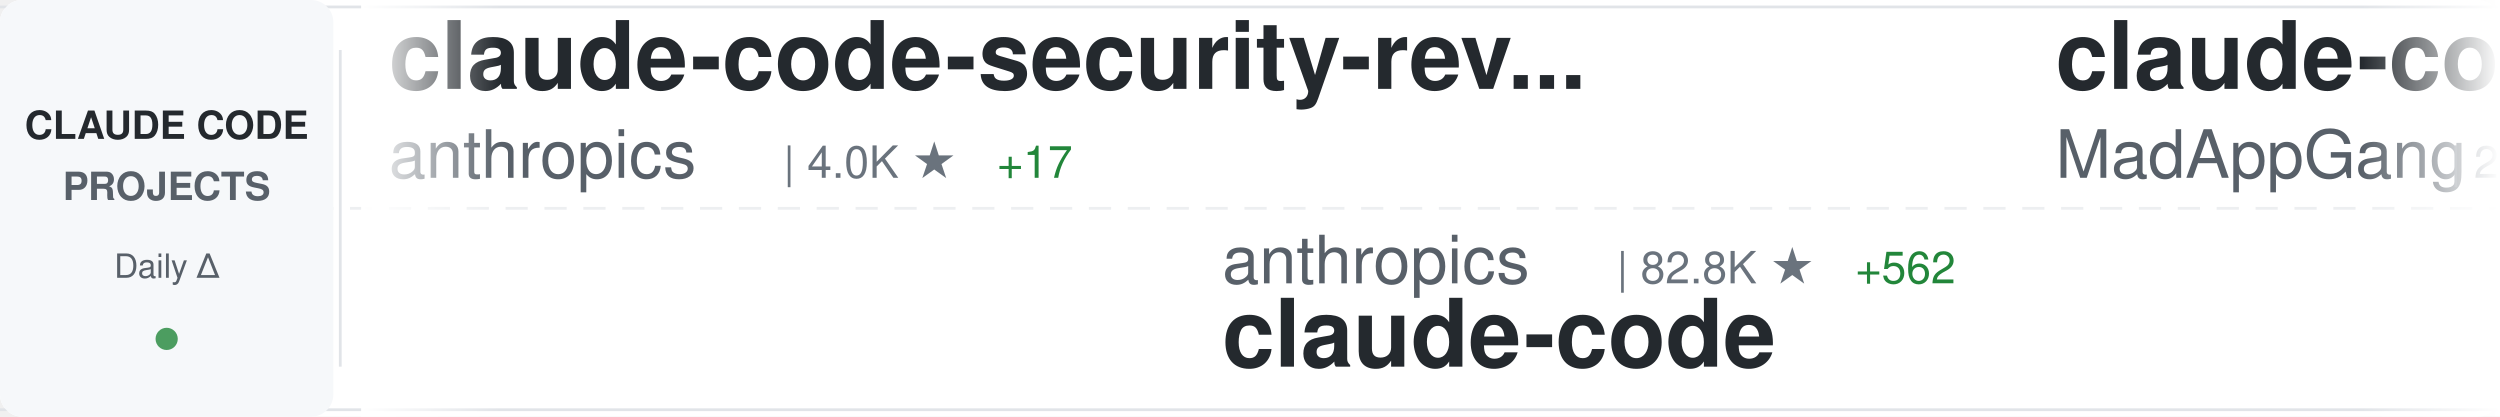
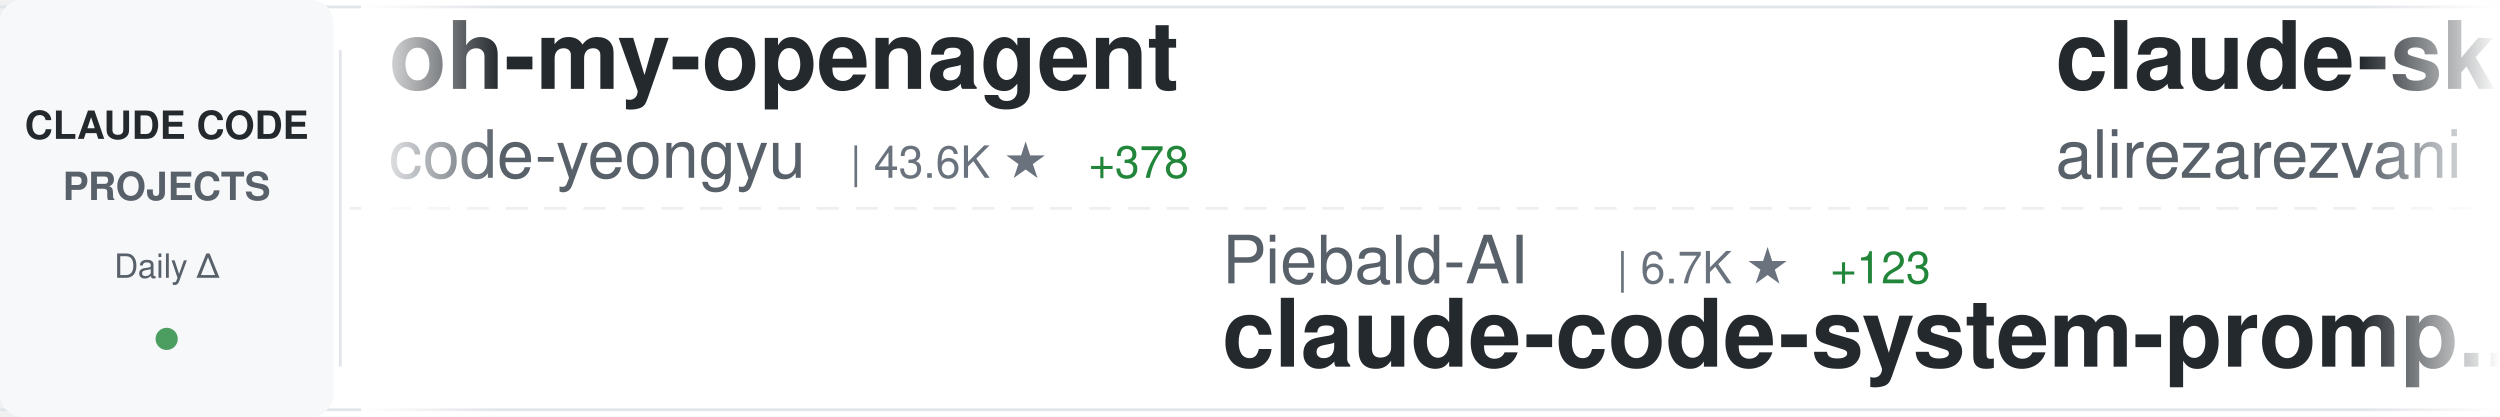
<svg xmlns="http://www.w3.org/2000/svg" width="900" height="150">
  <defs>
    <linearGradient id="awesomeLeftFade" x1="0%" y1="0%" x2="100%" y2="0%">
      <stop offset="0%" style="stop-color:#ffffff;stop-opacity:1" />
      <stop offset="100%" style="stop-color:#ffffff;stop-opacity:0" />
    </linearGradient>
    <linearGradient id="awesomeRightFade" x1="0%" y1="0%" x2="100%" y2="0%">
      <stop offset="0%" style="stop-color:#ffffff;stop-opacity:0" />
      <stop offset="100%" style="stop-color:#ffffff;stop-opacity:1" />
    </linearGradient>
  </defs>
  <rect width="900" height="150" fill="#ffffff" rx="8" />
  <rect x="0" y="2" width="900" height="1" fill="#e1e4e8" />
  <rect x="0" y="147" width="900" height="1" fill="#e1e4e8" />
  <line x1="0" y1="75" x2="900" y2="75" stroke="#e1e4e8" stroke-width="1" stroke-dasharray="8 6" opacity="0.6" />
  <rect x="0" y="0" width="120" height="150" fill="#f6f8fa" rx="8" />
  <text x="60" y="50" font-family="-apple-system, BlinkMacSystemFont, 'Segoe UI', Helvetica, Arial, sans-serif" font-size="14" font-weight="600" fill="#24292e" text-anchor="middle">CLAUDE CODE</text>
  <text x="60" y="72" font-family="-apple-system, BlinkMacSystemFont, 'Segoe UI', Helvetica, Arial, sans-serif" font-size="14" font-weight="600" fill="#586069" text-anchor="middle">PROJECTS</text>
  <text x="60" y="100" font-family="-apple-system, BlinkMacSystemFont, 'Segoe UI', Helvetica, Arial, sans-serif" font-size="12" font-weight="500" fill="#586069" text-anchor="middle">Daily Δ</text>
  <circle cx="60" cy="122" r="4" fill="#22863a" opacity="0.8" />
  <rect x="122" y="18" width="1" height="114" fill="#e1e4e8" />
  <clipPath id="awesomeTickerClip">
    <rect x="130" y="0" width="770" height="150" />
  </clipPath>
  <g clip-path="url(#awesomeTickerClip)">
    <g id="awesomeTickerItems">
      <animateTransform attributeName="transform" attributeType="XML" type="translate" from="0 0" to="-3000 0" dur="54s" repeatCount="indefinite" />
      <g transform="translate(0, 0)">
-         <text x="140" y="32" font-family="-apple-system, BlinkMacSystemFont, 'Segoe UI', Helvetica, Arial, sans-serif" font-size="34" font-weight="600" fill="#24292e">claude-code-security-rev...</text>
-         <text x="140" y="64" font-family="-apple-system, BlinkMacSystemFont, 'Segoe UI', Helvetica, Arial, sans-serif" font-size="24" font-weight="400" fill="#586069">anthropics</text>
-         <text x="282" y="64" font-family="-apple-system, BlinkMacSystemFont, 'Segoe UI', Helvetica, Arial, sans-serif" font-size="16" font-weight="500" fill="#6a737d">| 4.0K ★</text>
-         <text x="359" y="64" font-family="-apple-system, BlinkMacSystemFont, 'Segoe UI', Helvetica, Arial, sans-serif" font-size="16" font-weight="500" fill="#22863a"> +17</text>
+         <text x="140" y="32" font-family="-apple-system, BlinkMacSystemFont, 'Segoe UI', Helvetica, Arial, sans-serif" font-size="34" font-weight="600" fill="#24292e">oh-my-openagent</text>
+         <text x="140" y="64" font-family="-apple-system, BlinkMacSystemFont, 'Segoe UI', Helvetica, Arial, sans-serif" font-size="24" font-weight="400" fill="#586069">code-yeongyu</text>
+         <text x="306" y="64" font-family="-apple-system, BlinkMacSystemFont, 'Segoe UI', Helvetica, Arial, sans-serif" font-size="16" font-weight="500" fill="#6a737d">| 43.6K ★</text>
+         <text x="392" y="64" font-family="-apple-system, BlinkMacSystemFont, 'Segoe UI', Helvetica, Arial, sans-serif" font-size="16" font-weight="500" fill="#22863a"> +378</text>
      </g>
      <g transform="translate(300, 0)">
+         <text x="140" y="102" font-family="-apple-system, BlinkMacSystemFont, 'Segoe UI', Helvetica, Arial, sans-serif" font-size="24" font-weight="400" fill="#586069">Piebald-AI</text>
+         <text x="282" y="102" font-family="-apple-system, BlinkMacSystemFont, 'Segoe UI', Helvetica, Arial, sans-serif" font-size="16" font-weight="500" fill="#6a737d">| 6.7K ★</text>
+         <text x="359" y="102" font-family="-apple-system, BlinkMacSystemFont, 'Segoe UI', Helvetica, Arial, sans-serif" font-size="16" font-weight="500" fill="#22863a"> +123</text>
+         <text x="140" y="132" font-family="-apple-system, BlinkMacSystemFont, 'Segoe UI', Helvetica, Arial, sans-serif" font-size="34" font-weight="600" fill="#24292e">claude-code-system-promp...</text>
+       </g>
+       <g transform="translate(600, 0)">
+         <text x="140" y="32" font-family="-apple-system, BlinkMacSystemFont, 'Segoe UI', Helvetica, Arial, sans-serif" font-size="34" font-weight="600" fill="#24292e">claude-skills</text>
+         <text x="140" y="64" font-family="-apple-system, BlinkMacSystemFont, 'Segoe UI', Helvetica, Arial, sans-serif" font-size="24" font-weight="400" fill="#586069">alirezarezvani</text>
+         <text x="330" y="64" font-family="-apple-system, BlinkMacSystemFont, 'Segoe UI', Helvetica, Arial, sans-serif" font-size="16" font-weight="500" fill="#6a737d">| 7.0K ★</text>
+         <text x="407" y="64" font-family="-apple-system, BlinkMacSystemFont, 'Segoe UI', Helvetica, Arial, sans-serif" font-size="16" font-weight="500" fill="#22863a"> +215</text>
+       </g>
+       <g transform="translate(900, 0)">
+         <text x="140" y="102" font-family="-apple-system, BlinkMacSystemFont, 'Segoe UI', Helvetica, Arial, sans-serif" font-size="24" font-weight="400" fill="#586069">wanshuiyin</text>
+         <text x="282" y="102" font-family="-apple-system, BlinkMacSystemFont, 'Segoe UI', Helvetica, Arial, sans-serif" font-size="16" font-weight="500" fill="#6a737d">| 4.1K ★</text>
+         <text x="359" y="102" font-family="-apple-system, BlinkMacSystemFont, 'Segoe UI', Helvetica, Arial, sans-serif" font-size="16" font-weight="500" fill="#22863a"> +220</text>
+         <text x="140" y="132" font-family="-apple-system, BlinkMacSystemFont, 'Segoe UI', Helvetica, Arial, sans-serif" font-size="34" font-weight="600" fill="#24292e">Auto-claude-code-researc...</text>
+       </g>
+       <g transform="translate(1200, 0)">
+         <text x="140" y="32" font-family="-apple-system, BlinkMacSystemFont, 'Segoe UI', Helvetica, Arial, sans-serif" font-size="34" font-weight="600" fill="#24292e">skills</text>
+         <text x="140" y="64" font-family="-apple-system, BlinkMacSystemFont, 'Segoe UI', Helvetica, Arial, sans-serif" font-size="24" font-weight="400" fill="#586069">anthropics</text>
+         <text x="282" y="64" font-family="-apple-system, BlinkMacSystemFont, 'Segoe UI', Helvetica, Arial, sans-serif" font-size="16" font-weight="500" fill="#6a737d">| 103.2K ★</text>
+         <text x="377" y="64" font-family="-apple-system, BlinkMacSystemFont, 'Segoe UI', Helvetica, Arial, sans-serif" font-size="16" font-weight="500" fill="#22863a"> +931</text>
+       </g>
+       <g transform="translate(1500, 0)">
+         <text x="140" y="102" font-family="-apple-system, BlinkMacSystemFont, 'Segoe UI', Helvetica, Arial, sans-serif" font-size="24" font-weight="400" fill="#586069">Yuyz0112</text>
+         <text x="258" y="102" font-family="-apple-system, BlinkMacSystemFont, 'Segoe UI', Helvetica, Arial, sans-serif" font-size="16" font-weight="500" fill="#6a737d">| 2.3K ★</text>
+         <text x="335" y="102" font-family="-apple-system, BlinkMacSystemFont, 'Segoe UI', Helvetica, Arial, sans-serif" font-size="16" font-weight="500" fill="#22863a"> +21</text>
+         <text x="140" y="132" font-family="-apple-system, BlinkMacSystemFont, 'Segoe UI', Helvetica, Arial, sans-serif" font-size="34" font-weight="600" fill="#24292e">claude-code-reverse</text>
+       </g>
+       <g transform="translate(1800, 0)">
+         <text x="140" y="32" font-family="-apple-system, BlinkMacSystemFont, 'Segoe UI', Helvetica, Arial, sans-serif" font-size="34" font-weight="600" fill="#24292e">claude-code-best-practic...</text>
+         <text x="140" y="64" font-family="-apple-system, BlinkMacSystemFont, 'Segoe UI', Helvetica, Arial, sans-serif" font-size="24" font-weight="400" fill="#586069">shanraisshan</text>
+         <text x="306" y="64" font-family="-apple-system, BlinkMacSystemFont, 'Segoe UI', Helvetica, Arial, sans-serif" font-size="16" font-weight="500" fill="#6a737d">| 22.1K ★</text>
+         <text x="392" y="64" font-family="-apple-system, BlinkMacSystemFont, 'Segoe UI', Helvetica, Arial, sans-serif" font-size="16" font-weight="500" fill="#22863a"> +380</text>
+       </g>
+       <g transform="translate(2100, 0)">
        <text x="140" y="102" font-family="-apple-system, BlinkMacSystemFont, 'Segoe UI', Helvetica, Arial, sans-serif" font-size="24" font-weight="400" fill="#586069">anthropics</text>
-         <text x="282" y="102" font-family="-apple-system, BlinkMacSystemFont, 'Segoe UI', Helvetica, Arial, sans-serif" font-size="16" font-weight="500" fill="#6a737d">| 82.8K ★</text>
-         <text x="368" y="102" font-family="-apple-system, BlinkMacSystemFont, 'Segoe UI', Helvetica, Arial, sans-serif" font-size="16" font-weight="500" fill="#22863a"> +562</text>
+         <text x="282" y="102" font-family="-apple-system, BlinkMacSystemFont, 'Segoe UI', Helvetica, Arial, sans-serif" font-size="16" font-weight="500" fill="#6a737d">| 82.9K ★</text>
+         <text x="368" y="102" font-family="-apple-system, BlinkMacSystemFont, 'Segoe UI', Helvetica, Arial, sans-serif" font-size="16" font-weight="500" fill="#22863a"> +554</text>
        <text x="140" y="132" font-family="-apple-system, BlinkMacSystemFont, 'Segoe UI', Helvetica, Arial, sans-serif" font-size="34" font-weight="600" fill="#24292e">claude-code</text>
      </g>
-       <g transform="translate(600, 0)">
-         <text x="140" y="32" font-family="-apple-system, BlinkMacSystemFont, 'Segoe UI', Helvetica, Arial, sans-serif" font-size="34" font-weight="600" fill="#24292e">claude-code</text>
-         <text x="140" y="64" font-family="-apple-system, BlinkMacSystemFont, 'Segoe UI', Helvetica, Arial, sans-serif" font-size="24" font-weight="400" fill="#586069">MadAppGang</text>
-         <text x="282" y="64" font-family="-apple-system, BlinkMacSystemFont, 'Segoe UI', Helvetica, Arial, sans-serif" font-size="16" font-weight="500" fill="#6a737d">| 247 ★</text>
-         <text x="350" y="64" font-family="-apple-system, BlinkMacSystemFont, 'Segoe UI', Helvetica, Arial, sans-serif" font-size="16" font-weight="500" fill="#22863a"> +1</text>
-       </g>
-       <g transform="translate(900, 0)">
-         <text x="140" y="102" font-family="-apple-system, BlinkMacSystemFont, 'Segoe UI', Helvetica, Arial, sans-serif" font-size="24" font-weight="400" fill="#586069">obra</text>
-         <text x="210" y="102" font-family="-apple-system, BlinkMacSystemFont, 'Segoe UI', Helvetica, Arial, sans-serif" font-size="16" font-weight="500" fill="#6a737d">| 113.0K ★</text>
-         <text x="305" y="102" font-family="-apple-system, BlinkMacSystemFont, 'Segoe UI', Helvetica, Arial, sans-serif" font-size="16" font-weight="500" fill="#22863a"> +2.4K</text>
-         <text x="140" y="132" font-family="-apple-system, BlinkMacSystemFont, 'Segoe UI', Helvetica, Arial, sans-serif" font-size="34" font-weight="600" fill="#24292e">superpowers</text>
-       </g>
-       <g transform="translate(1200, 0)">
-         <text x="140" y="32" font-family="-apple-system, BlinkMacSystemFont, 'Segoe UI', Helvetica, Arial, sans-serif" font-size="34" font-weight="600" fill="#24292e">ClaudeCodeAgents</text>
-         <text x="140" y="64" font-family="-apple-system, BlinkMacSystemFont, 'Segoe UI', Helvetica, Arial, sans-serif" font-size="24" font-weight="400" fill="#586069">darcyegb</text>
-         <text x="258" y="64" font-family="-apple-system, BlinkMacSystemFont, 'Segoe UI', Helvetica, Arial, sans-serif" font-size="16" font-weight="500" fill="#6a737d">| 625 ★</text>
-         <text x="326" y="64" font-family="-apple-system, BlinkMacSystemFont, 'Segoe UI', Helvetica, Arial, sans-serif" font-size="16" font-weight="500" fill="#22863a"> +6</text>
-       </g>
-       <g transform="translate(1500, 0)">
-         <text x="140" y="102" font-family="-apple-system, BlinkMacSystemFont, 'Segoe UI', Helvetica, Arial, sans-serif" font-size="24" font-weight="400" fill="#586069">pedrohcgs</text>
-         <text x="270" y="102" font-family="-apple-system, BlinkMacSystemFont, 'Segoe UI', Helvetica, Arial, sans-serif" font-size="16" font-weight="500" fill="#6a737d">| 762 ★</text>
-         <text x="338" y="102" font-family="-apple-system, BlinkMacSystemFont, 'Segoe UI', Helvetica, Arial, sans-serif" font-size="16" font-weight="500" fill="#22863a"> +8</text>
-         <text x="140" y="132" font-family="-apple-system, BlinkMacSystemFont, 'Segoe UI', Helvetica, Arial, sans-serif" font-size="34" font-weight="600" fill="#24292e">claude-code-my-workflow</text>
-       </g>
-       <g transform="translate(1800, 0)">
-         <text x="140" y="32" font-family="-apple-system, BlinkMacSystemFont, 'Segoe UI', Helvetica, Arial, sans-serif" font-size="34" font-weight="600" fill="#24292e">claude-code-plugins-plus...</text>
-         <text x="140" y="64" font-family="-apple-system, BlinkMacSystemFont, 'Segoe UI', Helvetica, Arial, sans-serif" font-size="24" font-weight="400" fill="#586069">jeremylongshore</text>
-         <text x="342" y="64" font-family="-apple-system, BlinkMacSystemFont, 'Segoe UI', Helvetica, Arial, sans-serif" font-size="16" font-weight="500" fill="#6a737d">| 1.7K ★</text>
-         <text x="419" y="64" font-family="-apple-system, BlinkMacSystemFont, 'Segoe UI', Helvetica, Arial, sans-serif" font-size="16" font-weight="500" fill="#22863a"> +5</text>
-       </g>
-       <g transform="translate(2100, 0)">
-         <text x="140" y="102" font-family="-apple-system, BlinkMacSystemFont, 'Segoe UI', Helvetica, Arial, sans-serif" font-size="24" font-weight="400" fill="#586069">Yeachan-Heo</text>
-         <text x="294" y="102" font-family="-apple-system, BlinkMacSystemFont, 'Segoe UI', Helvetica, Arial, sans-serif" font-size="16" font-weight="500" fill="#6a737d">| 11.7K ★</text>
-         <text x="380" y="102" font-family="-apple-system, BlinkMacSystemFont, 'Segoe UI', Helvetica, Arial, sans-serif" font-size="16" font-weight="500" fill="#22863a"> +428</text>
-         <text x="140" y="132" font-family="-apple-system, BlinkMacSystemFont, 'Segoe UI', Helvetica, Arial, sans-serif" font-size="34" font-weight="600" fill="#24292e">oh-my-claudecode</text>
-       </g>
      <g transform="translate(2400, 0)">
-         <text x="140" y="32" font-family="-apple-system, BlinkMacSystemFont, 'Segoe UI', Helvetica, Arial, sans-serif" font-size="34" font-weight="600" fill="#24292e">claude-code-reverse</text>
-         <text x="140" y="64" font-family="-apple-system, BlinkMacSystemFont, 'Segoe UI', Helvetica, Arial, sans-serif" font-size="24" font-weight="400" fill="#586069">Yuyz0112</text>
-         <text x="258" y="64" font-family="-apple-system, BlinkMacSystemFont, 'Segoe UI', Helvetica, Arial, sans-serif" font-size="16" font-weight="500" fill="#6a737d">| 2.3K ★</text>
-         <text x="335" y="64" font-family="-apple-system, BlinkMacSystemFont, 'Segoe UI', Helvetica, Arial, sans-serif" font-size="16" font-weight="500" fill="#22863a"> +28</text>
+         <text x="140" y="32" font-family="-apple-system, BlinkMacSystemFont, 'Segoe UI', Helvetica, Arial, sans-serif" font-size="34" font-weight="600" fill="#24292e">claude-code-requirements...</text>
+         <text x="140" y="64" font-family="-apple-system, BlinkMacSystemFont, 'Segoe UI', Helvetica, Arial, sans-serif" font-size="24" font-weight="400" fill="#586069">rizethereum</text>
+         <text x="294" y="64" font-family="-apple-system, BlinkMacSystemFont, 'Segoe UI', Helvetica, Arial, sans-serif" font-size="16" font-weight="500" fill="#6a737d">| 1.8K ★</text>
      </g>
      <g transform="translate(2700, 0)">
-         <text x="140" y="102" font-family="-apple-system, BlinkMacSystemFont, 'Segoe UI', Helvetica, Arial, sans-serif" font-size="24" font-weight="400" fill="#586069">centminmod</text>
-         <text x="282" y="102" font-family="-apple-system, BlinkMacSystemFont, 'Segoe UI', Helvetica, Arial, sans-serif" font-size="16" font-weight="500" fill="#6a737d">| 2.1K ★</text>
-         <text x="359" y="102" font-family="-apple-system, BlinkMacSystemFont, 'Segoe UI', Helvetica, Arial, sans-serif" font-size="16" font-weight="500" fill="#22863a"> +5</text>
-         <text x="140" y="132" font-family="-apple-system, BlinkMacSystemFont, 'Segoe UI', Helvetica, Arial, sans-serif" font-size="34" font-weight="600" fill="#24292e">my-claude-code-setup</text>
+         <text x="140" y="102" font-family="-apple-system, BlinkMacSystemFont, 'Segoe UI', Helvetica, Arial, sans-serif" font-size="24" font-weight="400" fill="#586069">winfunc</text>
+         <text x="246" y="102" font-family="-apple-system, BlinkMacSystemFont, 'Segoe UI', Helvetica, Arial, sans-serif" font-size="16" font-weight="500" fill="#6a737d">| 21.1K ★</text>
+         <text x="332" y="102" font-family="-apple-system, BlinkMacSystemFont, 'Segoe UI', Helvetica, Arial, sans-serif" font-size="16" font-weight="500" fill="#22863a"> +22</text>
+         <text x="140" y="132" font-family="-apple-system, BlinkMacSystemFont, 'Segoe UI', Helvetica, Arial, sans-serif" font-size="34" font-weight="600" fill="#24292e">opcode</text>
      </g>
      <g transform="translate(3000, 0)">
-         <text x="140" y="32" font-family="-apple-system, BlinkMacSystemFont, 'Segoe UI', Helvetica, Arial, sans-serif" font-size="34" font-weight="600" fill="#24292e">claude-code-security-rev...</text>
-         <text x="140" y="64" font-family="-apple-system, BlinkMacSystemFont, 'Segoe UI', Helvetica, Arial, sans-serif" font-size="24" font-weight="400" fill="#586069">anthropics</text>
-         <text x="282" y="64" font-family="-apple-system, BlinkMacSystemFont, 'Segoe UI', Helvetica, Arial, sans-serif" font-size="16" font-weight="500" fill="#6a737d">| 4.0K ★</text>
-         <text x="359" y="64" font-family="-apple-system, BlinkMacSystemFont, 'Segoe UI', Helvetica, Arial, sans-serif" font-size="16" font-weight="500" fill="#22863a"> +17</text>
+         <text x="140" y="32" font-family="-apple-system, BlinkMacSystemFont, 'Segoe UI', Helvetica, Arial, sans-serif" font-size="34" font-weight="600" fill="#24292e">oh-my-openagent</text>
+         <text x="140" y="64" font-family="-apple-system, BlinkMacSystemFont, 'Segoe UI', Helvetica, Arial, sans-serif" font-size="24" font-weight="400" fill="#586069">code-yeongyu</text>
+         <text x="306" y="64" font-family="-apple-system, BlinkMacSystemFont, 'Segoe UI', Helvetica, Arial, sans-serif" font-size="16" font-weight="500" fill="#6a737d">| 43.6K ★</text>
+         <text x="392" y="64" font-family="-apple-system, BlinkMacSystemFont, 'Segoe UI', Helvetica, Arial, sans-serif" font-size="16" font-weight="500" fill="#22863a"> +378</text>
      </g>
      <g transform="translate(3300, 0)">
-         <text x="140" y="102" font-family="-apple-system, BlinkMacSystemFont, 'Segoe UI', Helvetica, Arial, sans-serif" font-size="24" font-weight="400" fill="#586069">anthropics</text>
-         <text x="282" y="102" font-family="-apple-system, BlinkMacSystemFont, 'Segoe UI', Helvetica, Arial, sans-serif" font-size="16" font-weight="500" fill="#6a737d">| 82.8K ★</text>
-         <text x="368" y="102" font-family="-apple-system, BlinkMacSystemFont, 'Segoe UI', Helvetica, Arial, sans-serif" font-size="16" font-weight="500" fill="#22863a"> +562</text>
-         <text x="140" y="132" font-family="-apple-system, BlinkMacSystemFont, 'Segoe UI', Helvetica, Arial, sans-serif" font-size="34" font-weight="600" fill="#24292e">claude-code</text>
+         <text x="140" y="102" font-family="-apple-system, BlinkMacSystemFont, 'Segoe UI', Helvetica, Arial, sans-serif" font-size="24" font-weight="400" fill="#586069">Piebald-AI</text>
+         <text x="282" y="102" font-family="-apple-system, BlinkMacSystemFont, 'Segoe UI', Helvetica, Arial, sans-serif" font-size="16" font-weight="500" fill="#6a737d">| 6.7K ★</text>
+         <text x="359" y="102" font-family="-apple-system, BlinkMacSystemFont, 'Segoe UI', Helvetica, Arial, sans-serif" font-size="16" font-weight="500" fill="#22863a"> +123</text>
+         <text x="140" y="132" font-family="-apple-system, BlinkMacSystemFont, 'Segoe UI', Helvetica, Arial, sans-serif" font-size="34" font-weight="600" fill="#24292e">claude-code-system-promp...</text>
      </g>
      <g transform="translate(3600, 0)">
-         <text x="140" y="32" font-family="-apple-system, BlinkMacSystemFont, 'Segoe UI', Helvetica, Arial, sans-serif" font-size="34" font-weight="600" fill="#24292e">claude-code</text>
-         <text x="140" y="64" font-family="-apple-system, BlinkMacSystemFont, 'Segoe UI', Helvetica, Arial, sans-serif" font-size="24" font-weight="400" fill="#586069">MadAppGang</text>
-         <text x="282" y="64" font-family="-apple-system, BlinkMacSystemFont, 'Segoe UI', Helvetica, Arial, sans-serif" font-size="16" font-weight="500" fill="#6a737d">| 247 ★</text>
-         <text x="350" y="64" font-family="-apple-system, BlinkMacSystemFont, 'Segoe UI', Helvetica, Arial, sans-serif" font-size="16" font-weight="500" fill="#22863a"> +1</text>
+         <text x="140" y="32" font-family="-apple-system, BlinkMacSystemFont, 'Segoe UI', Helvetica, Arial, sans-serif" font-size="34" font-weight="600" fill="#24292e">claude-skills</text>
+         <text x="140" y="64" font-family="-apple-system, BlinkMacSystemFont, 'Segoe UI', Helvetica, Arial, sans-serif" font-size="24" font-weight="400" fill="#586069">alirezarezvani</text>
+         <text x="330" y="64" font-family="-apple-system, BlinkMacSystemFont, 'Segoe UI', Helvetica, Arial, sans-serif" font-size="16" font-weight="500" fill="#6a737d">| 7.0K ★</text>
+         <text x="407" y="64" font-family="-apple-system, BlinkMacSystemFont, 'Segoe UI', Helvetica, Arial, sans-serif" font-size="16" font-weight="500" fill="#22863a"> +215</text>
      </g>
      <g transform="translate(3900, 0)">
-         <text x="140" y="102" font-family="-apple-system, BlinkMacSystemFont, 'Segoe UI', Helvetica, Arial, sans-serif" font-size="24" font-weight="400" fill="#586069">obra</text>
-         <text x="210" y="102" font-family="-apple-system, BlinkMacSystemFont, 'Segoe UI', Helvetica, Arial, sans-serif" font-size="16" font-weight="500" fill="#6a737d">| 113.0K ★</text>
-         <text x="305" y="102" font-family="-apple-system, BlinkMacSystemFont, 'Segoe UI', Helvetica, Arial, sans-serif" font-size="16" font-weight="500" fill="#22863a"> +2.4K</text>
-         <text x="140" y="132" font-family="-apple-system, BlinkMacSystemFont, 'Segoe UI', Helvetica, Arial, sans-serif" font-size="34" font-weight="600" fill="#24292e">superpowers</text>
+         <text x="140" y="102" font-family="-apple-system, BlinkMacSystemFont, 'Segoe UI', Helvetica, Arial, sans-serif" font-size="24" font-weight="400" fill="#586069">wanshuiyin</text>
+         <text x="282" y="102" font-family="-apple-system, BlinkMacSystemFont, 'Segoe UI', Helvetica, Arial, sans-serif" font-size="16" font-weight="500" fill="#6a737d">| 4.1K ★</text>
+         <text x="359" y="102" font-family="-apple-system, BlinkMacSystemFont, 'Segoe UI', Helvetica, Arial, sans-serif" font-size="16" font-weight="500" fill="#22863a"> +220</text>
+         <text x="140" y="132" font-family="-apple-system, BlinkMacSystemFont, 'Segoe UI', Helvetica, Arial, sans-serif" font-size="34" font-weight="600" fill="#24292e">Auto-claude-code-researc...</text>
      </g>
    </g>
  </g>
  <rect x="130" y="0" width="50" height="150" fill="url(#awesomeLeftFade)" />
  <rect x="850" y="0" width="50" height="150" fill="url(#awesomeRightFade)" />
</svg>
